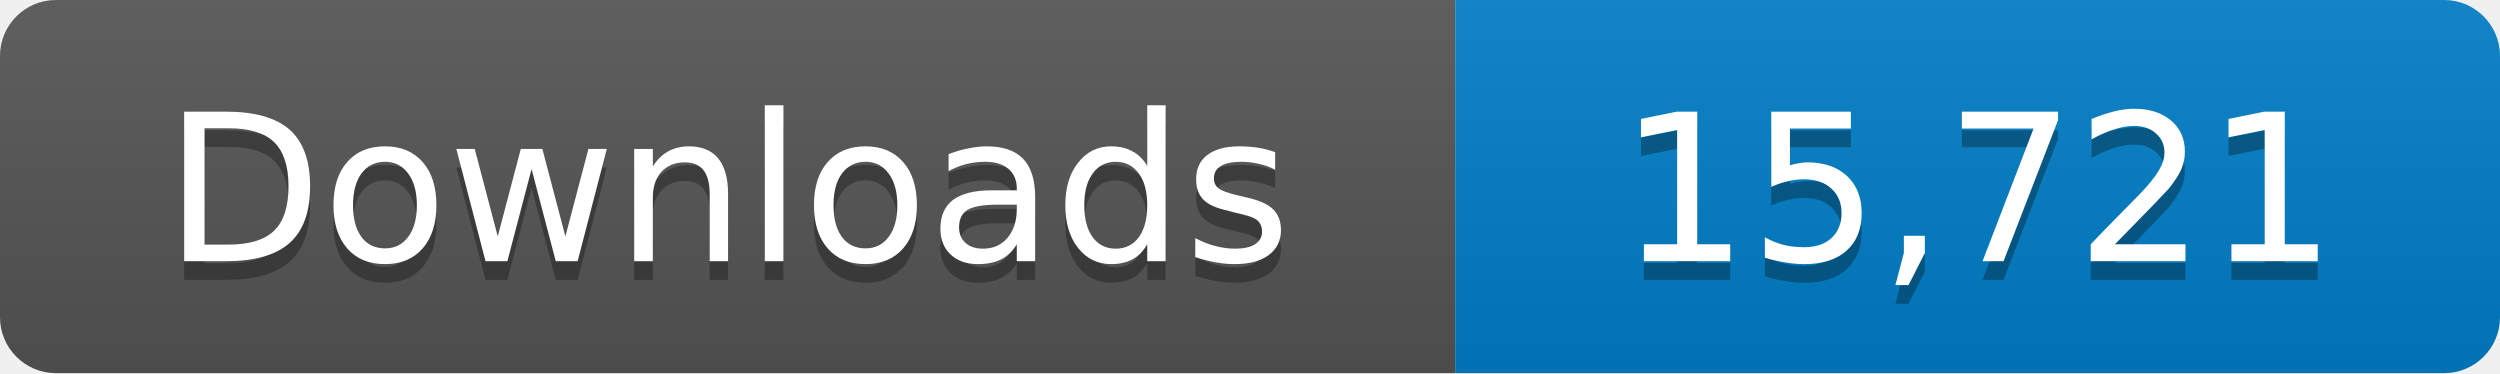
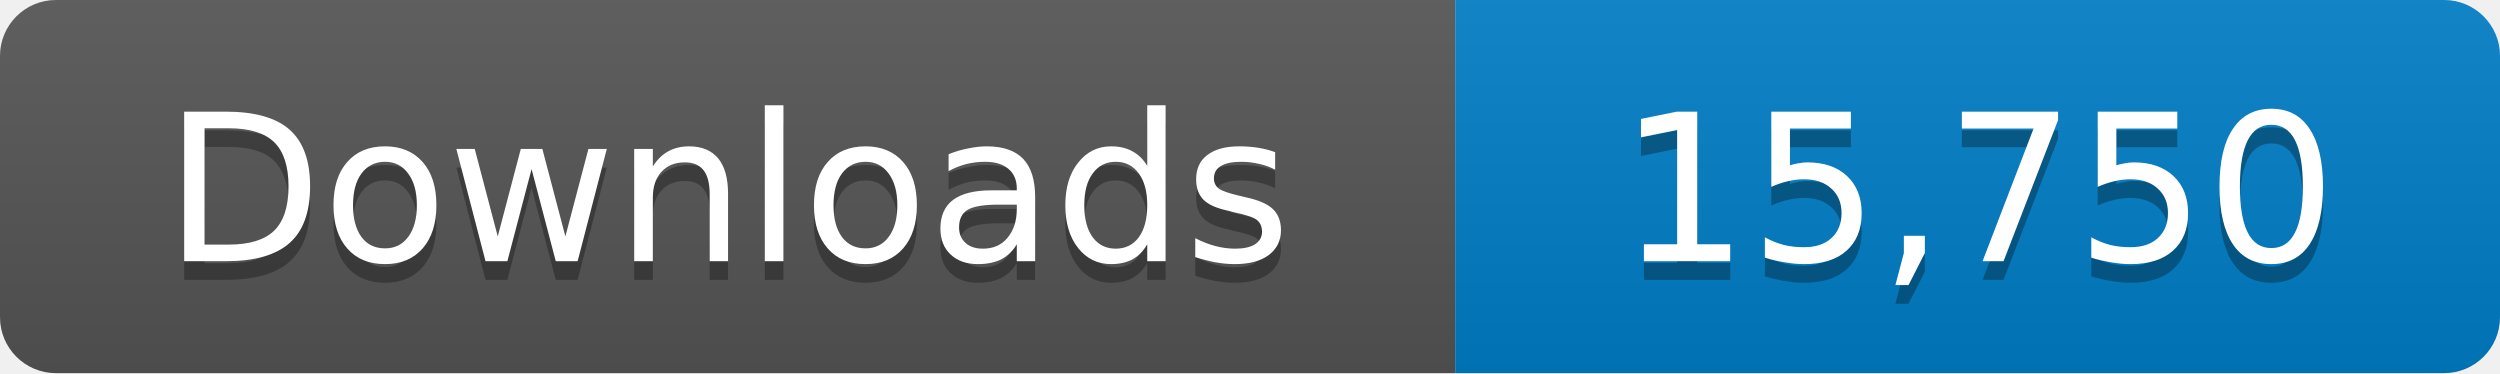
- <svg xmlns="http://www.w3.org/2000/svg" width="134" height="20" role="img" aria-label="Downloads: 15,721">
+ <svg xmlns="http://www.w3.org/2000/svg" width="134" height="20" role="img" aria-label="Downloads: 15,750">
  <linearGradient id="s" x2="0" y2="100%">
    <stop offset="0" stop-color="#bbb" stop-opacity=".1" />
    <stop offset="1" stop-opacity=".1" />
  </linearGradient>
  <clipPath id="r">
    <rect width="134" height="20" rx="3" fill="#fff" />
  </clipPath>
  <g clip-path="url(#r)">
    <path fill="#555" d="M0 0h78v20H0z" />
    <path fill="#007ec6" d="M78 0h56v20H78z" />
    <path fill="url(#s)" d="M0 0h134v20H0z" />
  </g>
  <g fill="#fff" text-anchor="middle" font-family="Verdana,Geneva,DejaVu Sans,sans-serif" font-size="11">
    <text x="39" y="15" fill="#010101" fill-opacity=".3">Downloads</text>
    <text x="39" y="14">Downloads</text>
-     <text x="106" y="15" fill="#010101" fill-opacity=".3">15,721</text>
-     <text x="106" y="14">15,721</text>
+     <text x="106" y="15" fill="#010101" fill-opacity=".3">15,750</text>
+     <text x="106" y="14">15,750</text>
  </g>
</svg>
